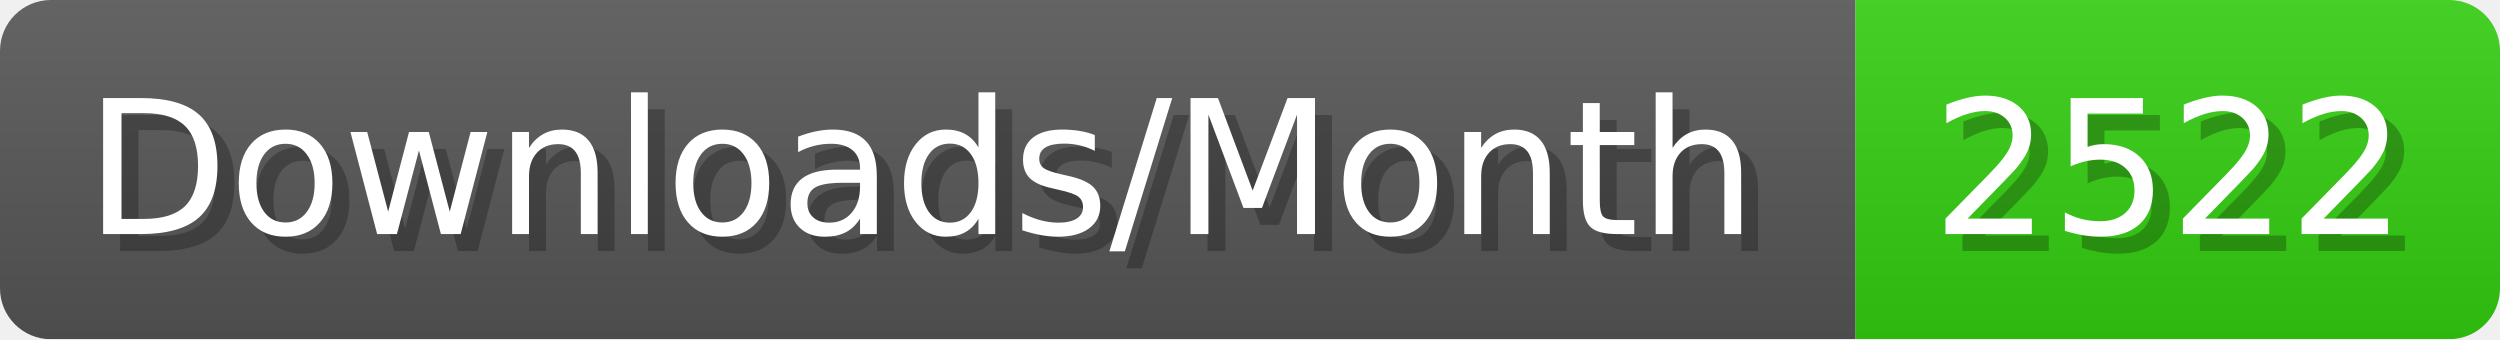
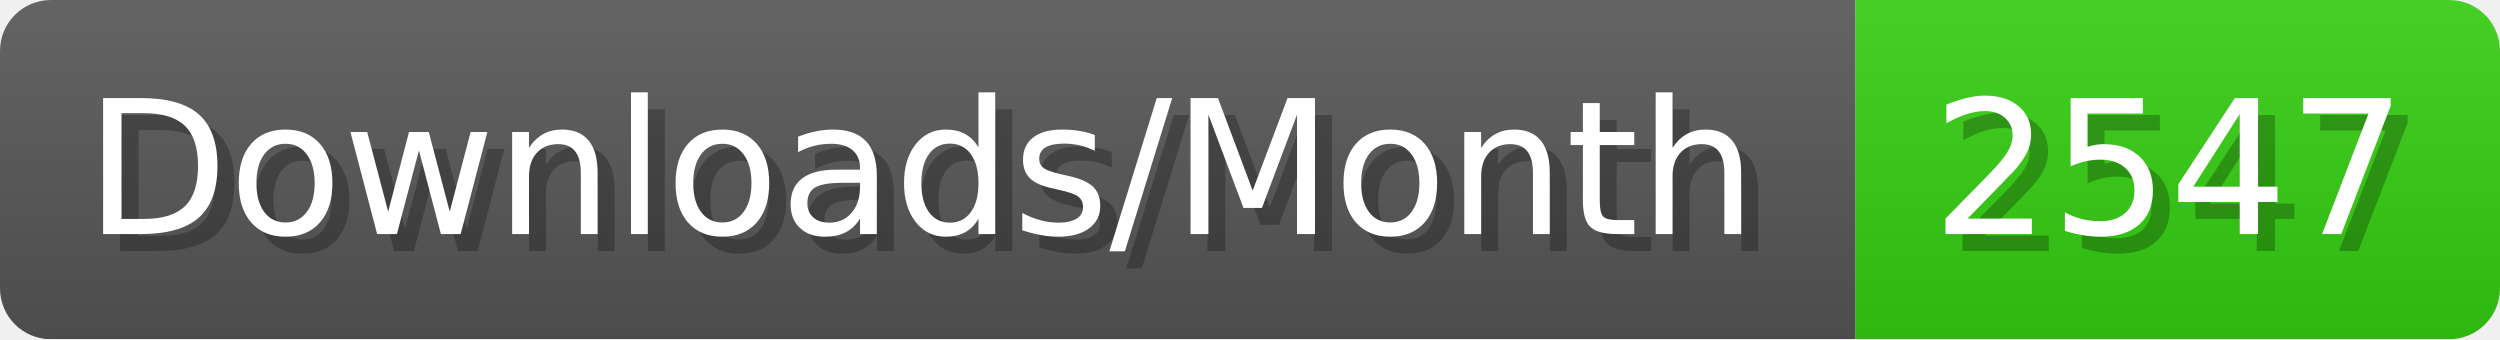
- <svg xmlns="http://www.w3.org/2000/svg" width="147.4" height="20" viewBox="0 0 1474 200" role="img" aria-label="Downloads/Month: 2522">
+ <svg xmlns="http://www.w3.org/2000/svg" width="147.4" height="20" viewBox="0 0 1474 200" role="img" aria-label="Downloads/Month: 2547">
  <linearGradient id="YlXUI" x2="0" y2="100%">
    <stop offset="0" stop-opacity=".1" stop-color="#EEE" />
    <stop offset="1" stop-opacity=".1" />
  </linearGradient>
  <mask id="JHhop">
    <rect width="1474" height="200" rx="30" fill="#FFF" />
  </mask>
  <g mask="url(#JHhop)">
    <rect width="1094" height="200" fill="#555" />
    <rect width="380" height="200" fill="#3C1" x="1094" />
    <rect width="1474" height="200" fill="url(#YlXUI)" />
  </g>
  <g aria-hidden="true" fill="#fff" text-anchor="start" font-family="Verdana,DejaVu Sans,sans-serif" font-size="110">
    <text x="60" y="148" textLength="994" fill="#000" opacity="0.25">Downloads/Month</text>
    <text x="50" y="138" textLength="994">Downloads/Month</text>
-     <text x="1149" y="148" textLength="280" fill="#000" opacity="0.25">2522</text>
-     <text x="1139" y="138" textLength="280">2522</text>
+     <text x="1149" y="148" textLength="280" fill="#000" opacity="0.25">2547</text>
+     <text x="1139" y="138" textLength="280">2547</text>
  </g>
</svg>
